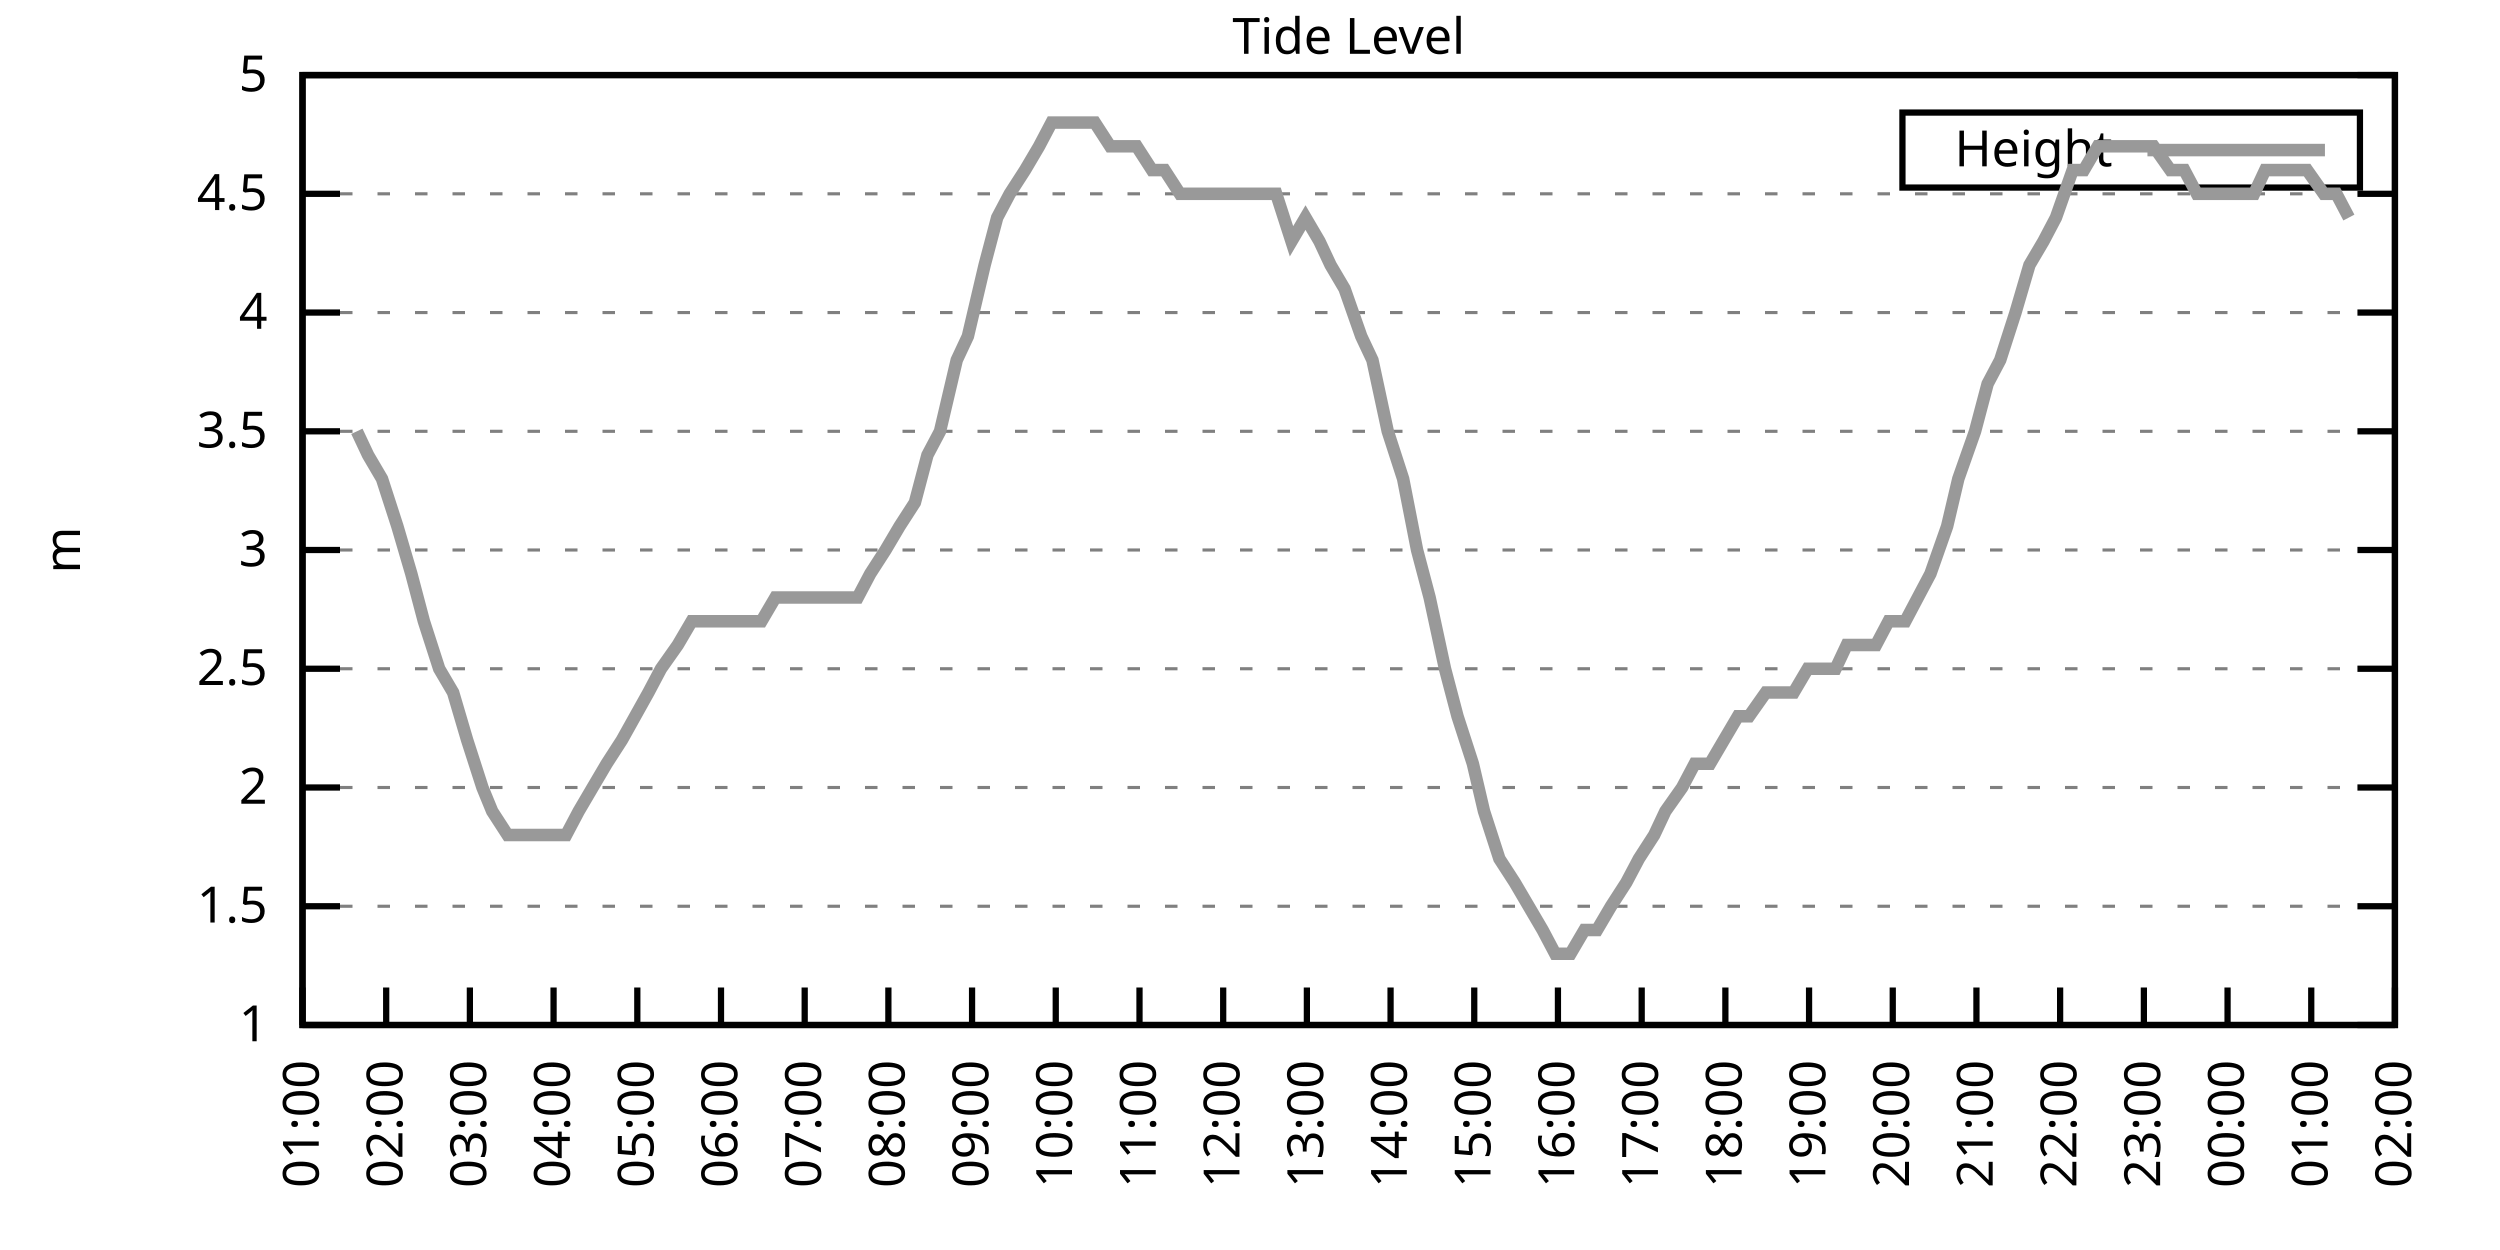
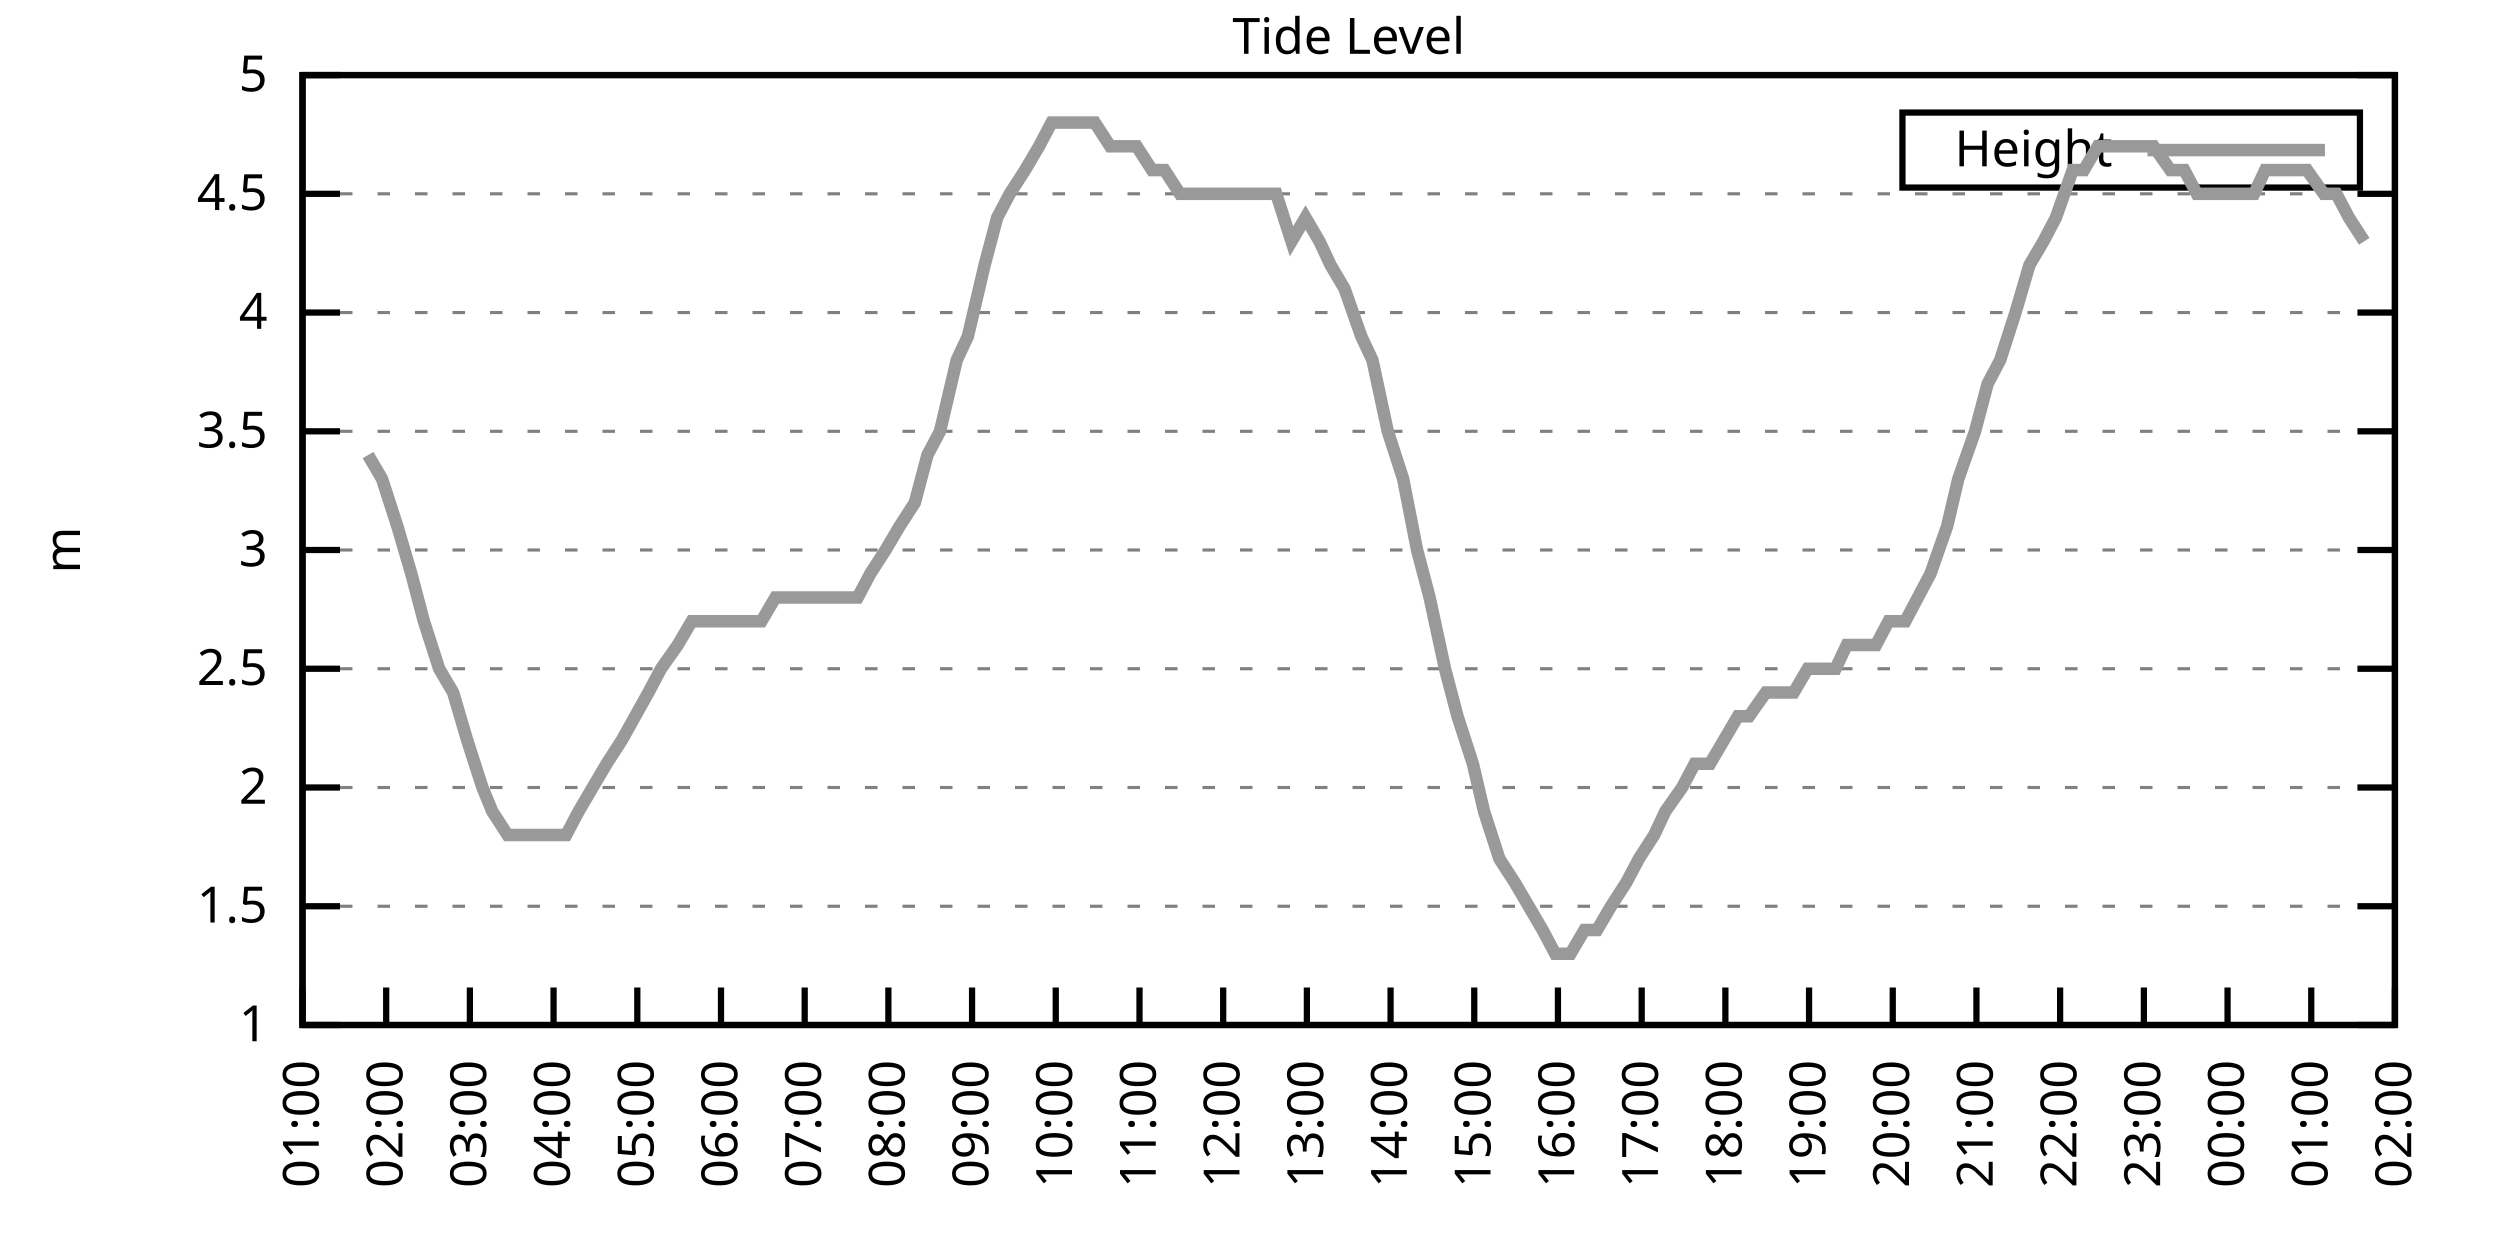
<svg xmlns="http://www.w3.org/2000/svg" xmlns:xlink="http://www.w3.org/1999/xlink" width="400" height="200" viewBox="0 0 400 200">
  <g id="gnuplot_canvas">
    <rect x="0" y="0" width="400" height="200" fill="none" />
    <defs>
      <circle id="gpDot" r="0.5" stroke-width="0.5" stroke="currentColor" />
      <path id="gpPt0" stroke-width="0.333" stroke="currentColor" d="M-1,0 h2 M0,-1 v2" />
      <path id="gpPt1" stroke-width="0.333" stroke="currentColor" d="M-1,-1 L1,1 M1,-1 L-1,1" />
      <path id="gpPt2" stroke-width="0.333" stroke="currentColor" d="M-1,0 L1,0 M0,-1 L0,1 M-1,-1 L1,1 M-1,1 L1,-1" />
      <rect id="gpPt3" stroke-width="0.333" stroke="currentColor" x="-1" y="-1" width="2" height="2" />
      <rect id="gpPt4" stroke-width="0.333" stroke="currentColor" fill="currentColor" x="-1" y="-1" width="2" height="2" />
      <circle id="gpPt5" stroke-width="0.333" stroke="currentColor" cx="0" cy="0" r="1" />
      <use xlink:href="#gpPt5" id="gpPt6" fill="currentColor" stroke="none" />
      <path id="gpPt7" stroke-width="0.333" stroke="currentColor" d="M0,-1.33 L-1.33,0.67 L1.33,0.67 z" />
      <use xlink:href="#gpPt7" id="gpPt8" fill="currentColor" stroke="none" />
      <use xlink:href="#gpPt7" id="gpPt9" stroke="currentColor" transform="rotate(180)" />
      <use xlink:href="#gpPt9" id="gpPt10" fill="currentColor" stroke="none" />
      <use xlink:href="#gpPt3" id="gpPt11" stroke="currentColor" transform="rotate(45)" />
      <use xlink:href="#gpPt11" id="gpPt12" fill="currentColor" stroke="none" />
      <path id="gpPt13" stroke-width="0.333" stroke="currentColor" d="M0,1.330 L1.265,0.411 L0.782,-1.067 L-0.782,-1.076 L-1.265,0.411 z" />
      <use xlink:href="#gpPt13" id="gpPt14" fill="currentColor" stroke="none" />
      <filter id="textbox" filterUnits="objectBoundingBox" x="0" y="0" height="1" width="1">
        <feFlood flood-color="white" flood-opacity="1" result="bgnd" />
        <feComposite in="SourceGraphic" in2="bgnd" operator="atop" />
      </filter>
      <filter id="greybox" filterUnits="objectBoundingBox" x="0" y="0" height="1" width="1">
        <feFlood flood-color="lightgrey" flood-opacity="1" result="grey" />
        <feComposite in="SourceGraphic" in2="grey" operator="atop" />
      </filter>
    </defs>
    <g fill="none" color="white" stroke="currentColor" stroke-width="1.00" stroke-linecap="butt" stroke-linejoin="miter">
</g>
    <g fill="none" color="black" stroke="currentColor" stroke-width="1.00" stroke-linecap="butt" stroke-linejoin="miter">
      <g stroke="none" shape-rendering="crispEdges">
        <polygon fill="rgb(255, 255, 255)" points="48.40,164.00 383.18,164.00 383.18,12.02 48.40,12.02 " />
      </g>
    </g>
    <g fill="none" color="black" stroke="currentColor" stroke-width="1.00" stroke-linecap="butt" stroke-linejoin="miter">
</g>
    <g fill="none" color="black" stroke="black" stroke-width="0.50" stroke-linecap="butt" stroke-linejoin="miter">
</g>
    <g fill="none" color="gray" stroke="currentColor" stroke-width="0.50" stroke-linecap="butt" stroke-linejoin="miter">
      <path stroke="gray" stroke-dasharray="2,4" class="gridline" d="M48.40,164.00 L383.19,164.00  " />
    </g>
    <g fill="none" color="gray" stroke="gray" stroke-width="1.00" stroke-linecap="butt" stroke-linejoin="miter">
</g>
    <g fill="none" color="black" stroke="currentColor" stroke-width="1.00" stroke-linecap="butt" stroke-linejoin="miter">
      <path stroke="black" d="M48.40,164.00 L54.40,164.00 M383.19,164.00 L377.19,164.00  " />
      <g transform="translate(42.80,166.60)" stroke="none" fill="black" font-family="Sans" font-size="8.00" text-anchor="end">
        <text>
          <tspan font-family="Sans"> 1</tspan>
        </text>
      </g>
    </g>
    <g fill="none" color="black" stroke="currentColor" stroke-width="1.00" stroke-linecap="butt" stroke-linejoin="miter">
</g>
    <g fill="none" color="black" stroke="black" stroke-width="0.50" stroke-linecap="butt" stroke-linejoin="miter">
</g>
    <g fill="none" color="gray" stroke="currentColor" stroke-width="0.50" stroke-linecap="butt" stroke-linejoin="miter">
      <path stroke="gray" stroke-dasharray="2,4" class="gridline" d="M48.40,145.00 L383.19,145.00  " />
    </g>
    <g fill="none" color="gray" stroke="gray" stroke-width="1.00" stroke-linecap="butt" stroke-linejoin="miter">
</g>
    <g fill="none" color="black" stroke="currentColor" stroke-width="1.00" stroke-linecap="butt" stroke-linejoin="miter">
      <path stroke="black" d="M48.40,145.00 L54.40,145.00 M383.19,145.00 L377.19,145.00  " />
      <g transform="translate(42.80,147.60)" stroke="none" fill="black" font-family="Sans" font-size="8.00" text-anchor="end">
        <text>
          <tspan font-family="Sans"> 1.5</tspan>
        </text>
      </g>
    </g>
    <g fill="none" color="black" stroke="currentColor" stroke-width="1.00" stroke-linecap="butt" stroke-linejoin="miter">
</g>
    <g fill="none" color="black" stroke="black" stroke-width="0.50" stroke-linecap="butt" stroke-linejoin="miter">
</g>
    <g fill="none" color="gray" stroke="currentColor" stroke-width="0.50" stroke-linecap="butt" stroke-linejoin="miter">
      <path stroke="gray" stroke-dasharray="2,4" class="gridline" d="M48.40,126.00 L383.19,126.00  " />
    </g>
    <g fill="none" color="gray" stroke="gray" stroke-width="1.00" stroke-linecap="butt" stroke-linejoin="miter">
</g>
    <g fill="none" color="black" stroke="currentColor" stroke-width="1.00" stroke-linecap="butt" stroke-linejoin="miter">
      <path stroke="black" d="M48.40,126.00 L54.40,126.00 M383.19,126.00 L377.19,126.00  " />
      <g transform="translate(42.80,128.60)" stroke="none" fill="black" font-family="Sans" font-size="8.00" text-anchor="end">
        <text>
          <tspan font-family="Sans"> 2</tspan>
        </text>
      </g>
    </g>
    <g fill="none" color="black" stroke="currentColor" stroke-width="1.00" stroke-linecap="butt" stroke-linejoin="miter">
</g>
    <g fill="none" color="black" stroke="black" stroke-width="0.50" stroke-linecap="butt" stroke-linejoin="miter">
</g>
    <g fill="none" color="gray" stroke="currentColor" stroke-width="0.50" stroke-linecap="butt" stroke-linejoin="miter">
      <path stroke="gray" stroke-dasharray="2,4" class="gridline" d="M48.40,107.00 L383.19,107.00  " />
    </g>
    <g fill="none" color="gray" stroke="gray" stroke-width="1.00" stroke-linecap="butt" stroke-linejoin="miter">
</g>
    <g fill="none" color="black" stroke="currentColor" stroke-width="1.00" stroke-linecap="butt" stroke-linejoin="miter">
      <path stroke="black" d="M48.40,107.00 L54.40,107.00 M383.19,107.00 L377.19,107.00  " />
      <g transform="translate(42.80,109.60)" stroke="none" fill="black" font-family="Sans" font-size="8.00" text-anchor="end">
        <text>
          <tspan font-family="Sans"> 2.5</tspan>
        </text>
      </g>
    </g>
    <g fill="none" color="black" stroke="currentColor" stroke-width="1.00" stroke-linecap="butt" stroke-linejoin="miter">
</g>
    <g fill="none" color="black" stroke="black" stroke-width="0.50" stroke-linecap="butt" stroke-linejoin="miter">
</g>
    <g fill="none" color="gray" stroke="currentColor" stroke-width="0.50" stroke-linecap="butt" stroke-linejoin="miter">
      <path stroke="gray" stroke-dasharray="2,4" class="gridline" d="M48.40,88.00 L383.19,88.00  " />
    </g>
    <g fill="none" color="gray" stroke="gray" stroke-width="1.00" stroke-linecap="butt" stroke-linejoin="miter">
</g>
    <g fill="none" color="black" stroke="currentColor" stroke-width="1.00" stroke-linecap="butt" stroke-linejoin="miter">
      <path stroke="black" d="M48.40,88.00 L54.40,88.00 M383.19,88.00 L377.19,88.00  " />
      <g transform="translate(42.80,90.60)" stroke="none" fill="black" font-family="Sans" font-size="8.00" text-anchor="end">
        <text>
          <tspan font-family="Sans"> 3</tspan>
        </text>
      </g>
    </g>
    <g fill="none" color="black" stroke="currentColor" stroke-width="1.00" stroke-linecap="butt" stroke-linejoin="miter">
</g>
    <g fill="none" color="black" stroke="black" stroke-width="0.50" stroke-linecap="butt" stroke-linejoin="miter">
</g>
    <g fill="none" color="gray" stroke="currentColor" stroke-width="0.50" stroke-linecap="butt" stroke-linejoin="miter">
      <path stroke="gray" stroke-dasharray="2,4" class="gridline" d="M48.40,69.01 L383.19,69.01  " />
    </g>
    <g fill="none" color="gray" stroke="gray" stroke-width="1.00" stroke-linecap="butt" stroke-linejoin="miter">
</g>
    <g fill="none" color="black" stroke="currentColor" stroke-width="1.00" stroke-linecap="butt" stroke-linejoin="miter">
      <path stroke="black" d="M48.40,69.01 L54.40,69.01 M383.19,69.01 L377.19,69.01  " />
      <g transform="translate(42.80,71.61)" stroke="none" fill="black" font-family="Sans" font-size="8.00" text-anchor="end">
        <text>
          <tspan font-family="Sans"> 3.5</tspan>
        </text>
      </g>
    </g>
    <g fill="none" color="black" stroke="currentColor" stroke-width="1.00" stroke-linecap="butt" stroke-linejoin="miter">
</g>
    <g fill="none" color="black" stroke="black" stroke-width="0.50" stroke-linecap="butt" stroke-linejoin="miter">
</g>
    <g fill="none" color="gray" stroke="currentColor" stroke-width="0.50" stroke-linecap="butt" stroke-linejoin="miter">
      <path stroke="gray" stroke-dasharray="2,4" class="gridline" d="M48.40,50.01 L383.19,50.01  " />
    </g>
    <g fill="none" color="gray" stroke="gray" stroke-width="1.00" stroke-linecap="butt" stroke-linejoin="miter">
</g>
    <g fill="none" color="black" stroke="currentColor" stroke-width="1.00" stroke-linecap="butt" stroke-linejoin="miter">
      <path stroke="black" d="M48.40,50.01 L54.40,50.01 M383.19,50.01 L377.19,50.01  " />
      <g transform="translate(42.80,52.61)" stroke="none" fill="black" font-family="Sans" font-size="8.00" text-anchor="end">
        <text>
          <tspan font-family="Sans"> 4</tspan>
        </text>
      </g>
    </g>
    <g fill="none" color="black" stroke="currentColor" stroke-width="1.00" stroke-linecap="butt" stroke-linejoin="miter">
</g>
    <g fill="none" color="black" stroke="black" stroke-width="0.50" stroke-linecap="butt" stroke-linejoin="miter">
</g>
    <g fill="none" color="gray" stroke="currentColor" stroke-width="0.50" stroke-linecap="butt" stroke-linejoin="miter">
      <path stroke="gray" stroke-dasharray="2,4" class="gridline" d="M48.40,31.01 L383.19,31.01  " />
    </g>
    <g fill="none" color="gray" stroke="gray" stroke-width="1.00" stroke-linecap="butt" stroke-linejoin="miter">
</g>
    <g fill="none" color="black" stroke="currentColor" stroke-width="1.00" stroke-linecap="butt" stroke-linejoin="miter">
      <path stroke="black" d="M48.40,31.01 L54.40,31.01 M383.19,31.01 L377.19,31.01  " />
      <g transform="translate(42.80,33.61)" stroke="none" fill="black" font-family="Sans" font-size="8.00" text-anchor="end">
        <text>
          <tspan font-family="Sans"> 4.5</tspan>
        </text>
      </g>
    </g>
    <g fill="none" color="black" stroke="currentColor" stroke-width="1.00" stroke-linecap="butt" stroke-linejoin="miter">
</g>
    <g fill="none" color="black" stroke="black" stroke-width="0.50" stroke-linecap="butt" stroke-linejoin="miter">
</g>
    <g fill="none" color="gray" stroke="currentColor" stroke-width="0.50" stroke-linecap="butt" stroke-linejoin="miter">
      <path stroke="gray" stroke-dasharray="2,4" class="gridline" d="M48.40,12.01 L383.19,12.01  " />
    </g>
    <g fill="none" color="gray" stroke="gray" stroke-width="1.00" stroke-linecap="butt" stroke-linejoin="miter">
</g>
    <g fill="none" color="black" stroke="currentColor" stroke-width="1.00" stroke-linecap="butt" stroke-linejoin="miter">
      <path stroke="black" d="M48.40,12.01 L54.40,12.01 M383.19,12.01 L377.19,12.01  " />
      <g transform="translate(42.80,14.61)" stroke="none" fill="black" font-family="Sans" font-size="8.00" text-anchor="end">
        <text>
          <tspan font-family="Sans"> 5</tspan>
        </text>
      </g>
    </g>
    <g fill="none" color="black" stroke="currentColor" stroke-width="1.00" stroke-linecap="butt" stroke-linejoin="miter">
      <path stroke="black" d="M48.40,164.00 L48.40,158.00  " />
      <g transform="translate(51.00,169.60) rotate(270.00)" stroke="none" fill="black" font-family="Sans" font-size="8.00" text-anchor="end">
        <text>
          <tspan font-family="Sans">01:00</tspan>
        </text>
      </g>
    </g>
    <g fill="none" color="black" stroke="currentColor" stroke-width="1.00" stroke-linecap="butt" stroke-linejoin="miter">
      <path stroke="black" d="M61.79,164.00 L61.79,158.00  " />
      <g transform="translate(64.39,169.60) rotate(270.00)" stroke="none" fill="black" font-family="Sans" font-size="8.00" text-anchor="end">
        <text>
          <tspan font-family="Sans">02:00</tspan>
        </text>
      </g>
    </g>
    <g fill="none" color="black" stroke="currentColor" stroke-width="1.00" stroke-linecap="butt" stroke-linejoin="miter">
      <path stroke="black" d="M75.18,164.00 L75.18,158.00  " />
      <g transform="translate(77.78,169.60) rotate(270.00)" stroke="none" fill="black" font-family="Sans" font-size="8.00" text-anchor="end">
        <text>
          <tspan font-family="Sans">03:00</tspan>
        </text>
      </g>
    </g>
    <g fill="none" color="black" stroke="currentColor" stroke-width="1.00" stroke-linecap="butt" stroke-linejoin="miter">
      <path stroke="black" d="M88.57,164.00 L88.57,158.00  " />
      <g transform="translate(91.17,169.60) rotate(270.00)" stroke="none" fill="black" font-family="Sans" font-size="8.00" text-anchor="end">
        <text>
          <tspan font-family="Sans">04:00</tspan>
        </text>
      </g>
    </g>
    <g fill="none" color="black" stroke="currentColor" stroke-width="1.00" stroke-linecap="butt" stroke-linejoin="miter">
      <path stroke="black" d="M101.97,164.00 L101.97,158.00  " />
      <g transform="translate(104.57,169.60) rotate(270.00)" stroke="none" fill="black" font-family="Sans" font-size="8.00" text-anchor="end">
        <text>
          <tspan font-family="Sans">05:00</tspan>
        </text>
      </g>
    </g>
    <g fill="none" color="black" stroke="currentColor" stroke-width="1.00" stroke-linecap="butt" stroke-linejoin="miter">
      <path stroke="black" d="M115.36,164.00 L115.36,158.00  " />
      <g transform="translate(117.96,169.60) rotate(270.00)" stroke="none" fill="black" font-family="Sans" font-size="8.00" text-anchor="end">
        <text>
          <tspan font-family="Sans">06:00</tspan>
        </text>
      </g>
    </g>
    <g fill="none" color="black" stroke="currentColor" stroke-width="1.00" stroke-linecap="butt" stroke-linejoin="miter">
      <path stroke="black" d="M128.75,164.00 L128.75,158.00  " />
      <g transform="translate(131.35,169.60) rotate(270.00)" stroke="none" fill="black" font-family="Sans" font-size="8.00" text-anchor="end">
        <text>
          <tspan font-family="Sans">07:00</tspan>
        </text>
      </g>
    </g>
    <g fill="none" color="black" stroke="currentColor" stroke-width="1.00" stroke-linecap="butt" stroke-linejoin="miter">
      <path stroke="black" d="M142.14,164.00 L142.14,158.00  " />
      <g transform="translate(144.74,169.60) rotate(270.00)" stroke="none" fill="black" font-family="Sans" font-size="8.00" text-anchor="end">
        <text>
          <tspan font-family="Sans">08:00</tspan>
        </text>
      </g>
    </g>
    <g fill="none" color="black" stroke="currentColor" stroke-width="1.00" stroke-linecap="butt" stroke-linejoin="miter">
      <path stroke="black" d="M155.53,164.00 L155.53,158.00  " />
      <g transform="translate(158.13,169.60) rotate(270.00)" stroke="none" fill="black" font-family="Sans" font-size="8.00" text-anchor="end">
        <text>
          <tspan font-family="Sans">09:00</tspan>
        </text>
      </g>
    </g>
    <g fill="none" color="black" stroke="currentColor" stroke-width="1.00" stroke-linecap="butt" stroke-linejoin="miter">
      <path stroke="black" d="M168.92,164.00 L168.92,158.00  " />
      <g transform="translate(171.52,169.60) rotate(270.00)" stroke="none" fill="black" font-family="Sans" font-size="8.00" text-anchor="end">
        <text>
          <tspan font-family="Sans">10:00</tspan>
        </text>
      </g>
    </g>
    <g fill="none" color="black" stroke="currentColor" stroke-width="1.00" stroke-linecap="butt" stroke-linejoin="miter">
      <path stroke="black" d="M182.32,164.00 L182.32,158.00  " />
      <g transform="translate(184.92,169.60) rotate(270.00)" stroke="none" fill="black" font-family="Sans" font-size="8.00" text-anchor="end">
        <text>
          <tspan font-family="Sans">11:00</tspan>
        </text>
      </g>
    </g>
    <g fill="none" color="black" stroke="currentColor" stroke-width="1.00" stroke-linecap="butt" stroke-linejoin="miter">
      <path stroke="black" d="M195.71,164.00 L195.71,158.00  " />
      <g transform="translate(198.31,169.60) rotate(270.00)" stroke="none" fill="black" font-family="Sans" font-size="8.00" text-anchor="end">
        <text>
          <tspan font-family="Sans">12:00</tspan>
        </text>
      </g>
    </g>
    <g fill="none" color="black" stroke="currentColor" stroke-width="1.00" stroke-linecap="butt" stroke-linejoin="miter">
      <path stroke="black" d="M209.10,164.00 L209.10,158.00  " />
      <g transform="translate(211.70,169.60) rotate(270.00)" stroke="none" fill="black" font-family="Sans" font-size="8.00" text-anchor="end">
        <text>
          <tspan font-family="Sans">13:00</tspan>
        </text>
      </g>
    </g>
    <g fill="none" color="black" stroke="currentColor" stroke-width="1.00" stroke-linecap="butt" stroke-linejoin="miter">
      <path stroke="black" d="M222.49,164.00 L222.49,158.00  " />
      <g transform="translate(225.09,169.60) rotate(270.00)" stroke="none" fill="black" font-family="Sans" font-size="8.00" text-anchor="end">
        <text>
          <tspan font-family="Sans">14:00</tspan>
        </text>
      </g>
    </g>
    <g fill="none" color="black" stroke="currentColor" stroke-width="1.00" stroke-linecap="butt" stroke-linejoin="miter">
      <path stroke="black" d="M235.88,164.00 L235.88,158.00  " />
      <g transform="translate(238.48,169.60) rotate(270.00)" stroke="none" fill="black" font-family="Sans" font-size="8.00" text-anchor="end">
        <text>
          <tspan font-family="Sans">15:00</tspan>
        </text>
      </g>
    </g>
    <g fill="none" color="black" stroke="currentColor" stroke-width="1.00" stroke-linecap="butt" stroke-linejoin="miter">
      <path stroke="black" d="M249.27,164.00 L249.27,158.00  " />
      <g transform="translate(251.87,169.60) rotate(270.00)" stroke="none" fill="black" font-family="Sans" font-size="8.00" text-anchor="end">
        <text>
          <tspan font-family="Sans">16:00</tspan>
        </text>
      </g>
    </g>
    <g fill="none" color="black" stroke="currentColor" stroke-width="1.00" stroke-linecap="butt" stroke-linejoin="miter">
      <path stroke="black" d="M262.67,164.00 L262.67,158.00  " />
      <g transform="translate(265.27,169.60) rotate(270.00)" stroke="none" fill="black" font-family="Sans" font-size="8.00" text-anchor="end">
        <text>
          <tspan font-family="Sans">17:00</tspan>
        </text>
      </g>
    </g>
    <g fill="none" color="black" stroke="currentColor" stroke-width="1.00" stroke-linecap="butt" stroke-linejoin="miter">
      <path stroke="black" d="M276.06,164.00 L276.06,158.00  " />
      <g transform="translate(278.66,169.60) rotate(270.00)" stroke="none" fill="black" font-family="Sans" font-size="8.00" text-anchor="end">
        <text>
          <tspan font-family="Sans">18:00</tspan>
        </text>
      </g>
    </g>
    <g fill="none" color="black" stroke="currentColor" stroke-width="1.00" stroke-linecap="butt" stroke-linejoin="miter">
      <path stroke="black" d="M289.45,164.00 L289.45,158.00  " />
      <g transform="translate(292.05,169.60) rotate(270.00)" stroke="none" fill="black" font-family="Sans" font-size="8.00" text-anchor="end">
        <text>
          <tspan font-family="Sans">19:00</tspan>
        </text>
      </g>
    </g>
    <g fill="none" color="black" stroke="currentColor" stroke-width="1.00" stroke-linecap="butt" stroke-linejoin="miter">
      <path stroke="black" d="M302.84,164.00 L302.84,158.00  " />
      <g transform="translate(305.44,169.60) rotate(270.00)" stroke="none" fill="black" font-family="Sans" font-size="8.00" text-anchor="end">
        <text>
          <tspan font-family="Sans">20:00</tspan>
        </text>
      </g>
    </g>
    <g fill="none" color="black" stroke="currentColor" stroke-width="1.00" stroke-linecap="butt" stroke-linejoin="miter">
      <path stroke="black" d="M316.23,164.00 L316.23,158.00  " />
      <g transform="translate(318.83,169.60) rotate(270.00)" stroke="none" fill="black" font-family="Sans" font-size="8.00" text-anchor="end">
        <text>
          <tspan font-family="Sans">21:00</tspan>
        </text>
      </g>
    </g>
    <g fill="none" color="black" stroke="currentColor" stroke-width="1.00" stroke-linecap="butt" stroke-linejoin="miter">
      <path stroke="black" d="M329.62,164.00 L329.62,158.00  " />
      <g transform="translate(332.22,169.60) rotate(270.00)" stroke="none" fill="black" font-family="Sans" font-size="8.00" text-anchor="end">
        <text>
          <tspan font-family="Sans">22:00</tspan>
        </text>
      </g>
    </g>
    <g fill="none" color="black" stroke="currentColor" stroke-width="1.00" stroke-linecap="butt" stroke-linejoin="miter">
      <path stroke="black" d="M343.02,164.00 L343.02,158.00  " />
      <g transform="translate(345.62,169.60) rotate(270.00)" stroke="none" fill="black" font-family="Sans" font-size="8.00" text-anchor="end">
        <text>
          <tspan font-family="Sans">23:00</tspan>
        </text>
      </g>
    </g>
    <g fill="none" color="black" stroke="currentColor" stroke-width="1.00" stroke-linecap="butt" stroke-linejoin="miter">
      <path stroke="black" d="M356.41,164.00 L356.41,158.00  " />
      <g transform="translate(359.01,169.60) rotate(270.00)" stroke="none" fill="black" font-family="Sans" font-size="8.00" text-anchor="end">
        <text>
          <tspan font-family="Sans">00:00</tspan>
        </text>
      </g>
    </g>
    <g fill="none" color="black" stroke="currentColor" stroke-width="1.00" stroke-linecap="butt" stroke-linejoin="miter">
      <path stroke="black" d="M369.80,164.00 L369.80,158.00  " />
      <g transform="translate(372.40,169.60) rotate(270.00)" stroke="none" fill="black" font-family="Sans" font-size="8.00" text-anchor="end">
        <text>
          <tspan font-family="Sans">01:00</tspan>
        </text>
      </g>
    </g>
    <g fill="none" color="black" stroke="currentColor" stroke-width="1.00" stroke-linecap="butt" stroke-linejoin="miter">
      <path stroke="black" d="M383.19,164.00 L383.19,158.00  " />
      <g transform="translate(385.79,169.60) rotate(270.00)" stroke="none" fill="black" font-family="Sans" font-size="8.00" text-anchor="end">
        <text>
          <tspan font-family="Sans">02:00</tspan>
        </text>
      </g>
    </g>
    <g fill="none" color="black" stroke="currentColor" stroke-width="1.00" stroke-linecap="butt" stroke-linejoin="miter">
</g>
    <g fill="none" color="black" stroke="currentColor" stroke-width="1.00" stroke-linecap="butt" stroke-linejoin="miter">
      <path stroke="black" d="M48.40,12.01 L48.40,164.00 L383.19,164.00 L383.19,12.01 L48.40,12.01 Z  " />
    </g>
    <g fill="none" color="black" stroke="currentColor" stroke-width="1.00" stroke-linecap="butt" stroke-linejoin="miter">
</g>
    <g fill="none" color="black" stroke="currentColor" stroke-width="1.00" stroke-linecap="butt" stroke-linejoin="miter">
      <path stroke="black" d="M304.39,30.01 L304.39,18.01 L377.59,18.01 L377.59,30.01 L304.39,30.01 Z  " />
    </g>
    <g id="Tide_level_plot_1">
      <g fill="none" color="white" stroke="black" stroke-width="2.00" stroke-linecap="butt" stroke-linejoin="miter">
</g>
      <g fill="none" color="black" stroke="currentColor" stroke-width="2.00" stroke-linecap="butt" stroke-linejoin="miter">
        <g transform="translate(337.99,26.61)" stroke="none" fill="black" font-family="Sans" font-size="8.00" text-anchor="end">
          <text>
            <tspan font-family="Sans">Height</tspan>
          </text>
        </g>
      </g>
      <g fill="none" color="black" stroke="currentColor" stroke-width="2.00" stroke-linecap="butt" stroke-linejoin="miter">
-         <path stroke="rgb(153, 153, 153)" d="M343.59,24.01 L371.99,24.01 M57.10,69.01 L58.89,72.81 L61.12,76.61 L63.58,84.21 L65.81,91.80 L67.82,99.40   L70.27,107.00 L72.50,110.80 L74.74,118.40 L77.19,126.00 L78.75,129.80 L81.21,133.60 L83.89,133.60 L86.12,133.60   L88.35,133.60 L90.58,133.60 L92.59,129.80 L94.82,126.00 L97.06,122.20 L99.51,118.40 L103.75,110.80 L105.76,107.00   L108.44,103.20 L110.67,99.40 L112.68,99.40 L115.13,99.40 L119.60,99.40 L121.83,99.40 L124.06,95.60 L126.29,95.60   L128.53,95.60 L130.31,95.60 L132.99,95.60 L135.22,95.60 L137.23,95.60 L139.24,91.80 L141.69,88.00 L143.93,84.21   L146.38,80.41 L148.39,72.81 L150.40,69.01 L153.08,57.61 L154.86,53.81 L157.54,42.41 L159.55,34.81 L161.56,31.01   L164.01,27.21 L166.25,23.41 L168.25,19.61 L170.71,19.61 L173.17,19.61 L175.17,19.61 L177.63,23.41 L179.86,23.41   L181.87,23.41 L184.32,27.21 L186.33,27.21 L188.79,31.01 L191.02,31.01 L193.25,31.01 L195.48,31.01 L197.72,31.01   L199.95,31.01 L201.73,31.01 L204.19,31.01 L206.64,38.61 L208.88,34.81 L211.11,38.61 L212.89,42.41 L215.13,46.21   L217.80,53.81 L219.59,57.61 L222.04,69.01 L224.50,76.61 L226.73,88.00 L228.74,95.60 L231.20,107.00 L233.20,114.60   L235.66,122.20 L237.44,129.80 L239.90,137.40 L242.36,141.20 L244.59,145.00 L246.82,148.80 L248.83,152.60 L251.28,152.60   L253.51,148.80 L255.52,148.80 L257.76,145.00 L260.21,141.20 L262.22,137.40 L264.67,133.60 L266.46,129.80 L269.14,126.00   L271.15,122.20 L273.60,122.20 L275.83,118.40 L278.07,114.60 L279.85,114.60 L282.53,110.80 L284.54,110.80 L286.99,110.80   L289.23,107.00 L291.46,107.00 L293.69,107.00 L295.48,103.20 L298.15,103.20 L300.16,103.20 L302.17,99.40 L304.85,99.40   L306.86,95.60 L308.87,91.80 L311.54,84.21 L313.33,76.61 L316.01,69.01 L318.02,61.41 L320.03,57.61 L322.48,50.01   L324.71,42.41 L326.95,38.61 L328.95,34.81 L331.63,27.21 L333.42,27.21 L335.65,23.41 L338.10,23.41 L340.56,23.41   L342.35,23.41 L344.58,23.41 L347.26,27.21 L349.49,27.21 L351.50,31.01 L353.51,31.01 L356.18,31.01 L358.19,31.01   L360.65,31.01 L362.43,27.21 L364.66,27.21 L366.90,27.21 L369.13,27.21 L371.81,31.01 L373.82,31.01 L375.82,34.81    " />
+         <path stroke="rgb(153, 153, 153)" d="M343.59,24.01 L371.99,24.01 M58.89,72.81 L61.12,76.61 L63.58,84.21 L65.81,91.80 L67.82,99.40 L70.27,107.00   L72.50,110.80 L74.74,118.40 L77.19,126.00 L78.75,129.80 L81.21,133.60 L83.89,133.60 L86.12,133.60 L88.35,133.60   L90.58,133.60 L92.59,129.80 L94.82,126.00 L97.06,122.20 L99.51,118.40 L103.75,110.80 L105.76,107.00 L108.44,103.20   L110.67,99.40 L112.68,99.40 L115.13,99.40 L119.60,99.40 L121.83,99.40 L124.06,95.60 L126.29,95.60 L128.53,95.60   L130.31,95.60 L132.99,95.60 L135.22,95.60 L137.23,95.60 L139.24,91.80 L141.69,88.00 L143.93,84.21 L146.38,80.41   L148.39,72.81 L150.40,69.01 L153.08,57.61 L154.86,53.81 L157.54,42.41 L159.55,34.81 L161.56,31.01 L164.01,27.21   L166.25,23.41 L168.25,19.61 L170.71,19.61 L173.17,19.61 L175.17,19.61 L177.63,23.41 L179.86,23.41 L181.87,23.41   L184.32,27.21 L186.33,27.21 L188.79,31.01 L191.02,31.01 L193.25,31.01 L195.48,31.01 L197.72,31.01 L199.95,31.01   L201.73,31.01 L204.19,31.01 L206.64,38.61 L208.88,34.81 L211.11,38.61 L212.89,42.41 L215.13,46.21 L217.80,53.81   L219.59,57.61 L222.04,69.01 L224.50,76.61 L226.73,88.00 L228.74,95.60 L231.20,107.00 L233.20,114.60 L235.66,122.20   L237.44,129.80 L239.90,137.40 L242.36,141.20 L244.59,145.00 L246.82,148.80 L248.83,152.60 L251.28,152.60 L253.51,148.80   L255.52,148.80 L257.76,145.00 L260.21,141.20 L262.22,137.40 L264.67,133.60 L266.46,129.80 L269.14,126.00 L271.15,122.20   L273.60,122.20 L275.83,118.40 L278.07,114.60 L279.85,114.60 L282.53,110.80 L284.54,110.80 L286.99,110.80 L289.23,107.00   L291.46,107.00 L293.69,107.00 L295.48,103.20 L298.15,103.20 L300.16,103.20 L302.17,99.40 L304.85,99.40 L306.86,95.60   L308.87,91.80 L311.54,84.21 L313.33,76.61 L316.01,69.01 L318.02,61.41 L320.03,57.61 L322.48,50.01 L324.71,42.41   L326.95,38.61 L328.95,34.81 L331.63,27.21 L333.42,27.21 L335.65,23.41 L338.10,23.41 L340.56,23.41 L342.35,23.41   L344.58,23.41 L347.26,27.21 L349.49,27.21 L351.50,31.01 L353.51,31.01 L356.18,31.01 L358.19,31.01 L360.65,31.01   L362.43,27.21 L364.66,27.21 L366.90,27.21 L369.13,27.21 L371.81,31.01 L373.82,31.01 L375.82,34.81 L378.28,38.61    " />
      </g>
    </g>
    <g fill="none" color="black" stroke="currentColor" stroke-width="2.00" stroke-linecap="butt" stroke-linejoin="miter">
</g>
    <g fill="none" color="black" stroke="black" stroke-width="1.00" stroke-linecap="butt" stroke-linejoin="miter">
</g>
    <g fill="none" color="black" stroke="currentColor" stroke-width="1.00" stroke-linecap="butt" stroke-linejoin="miter">
      <path stroke="black" d="M48.40,12.01 L48.40,164.00 L383.19,164.00 L383.19,12.01 L48.40,12.01 Z  " />
      <g transform="translate(12.80,88.01) rotate(270.00)" stroke="none" fill="black" font-family="Sans" font-size="8.00" text-anchor="middle">
        <text>
          <tspan font-family="Sans">m</tspan>
        </text>
      </g>
    </g>
    <g fill="none" color="black" stroke="currentColor" stroke-width="1.00" stroke-linecap="butt" stroke-linejoin="miter">
</g>
    <g fill="none" color="black" stroke="currentColor" stroke-width="1.00" stroke-linecap="butt" stroke-linejoin="miter">
      <g transform="translate(215.79,8.61)" stroke="none" fill="black" font-family="Sans" font-size="8.00" text-anchor="middle">
        <text>
          <tspan font-family="Sans">Tide Level</tspan>
        </text>
      </g>
    </g>
    <g fill="none" color="black" stroke="currentColor" stroke-width="1.00" stroke-linecap="butt" stroke-linejoin="miter">
</g>
  </g>
</svg>
